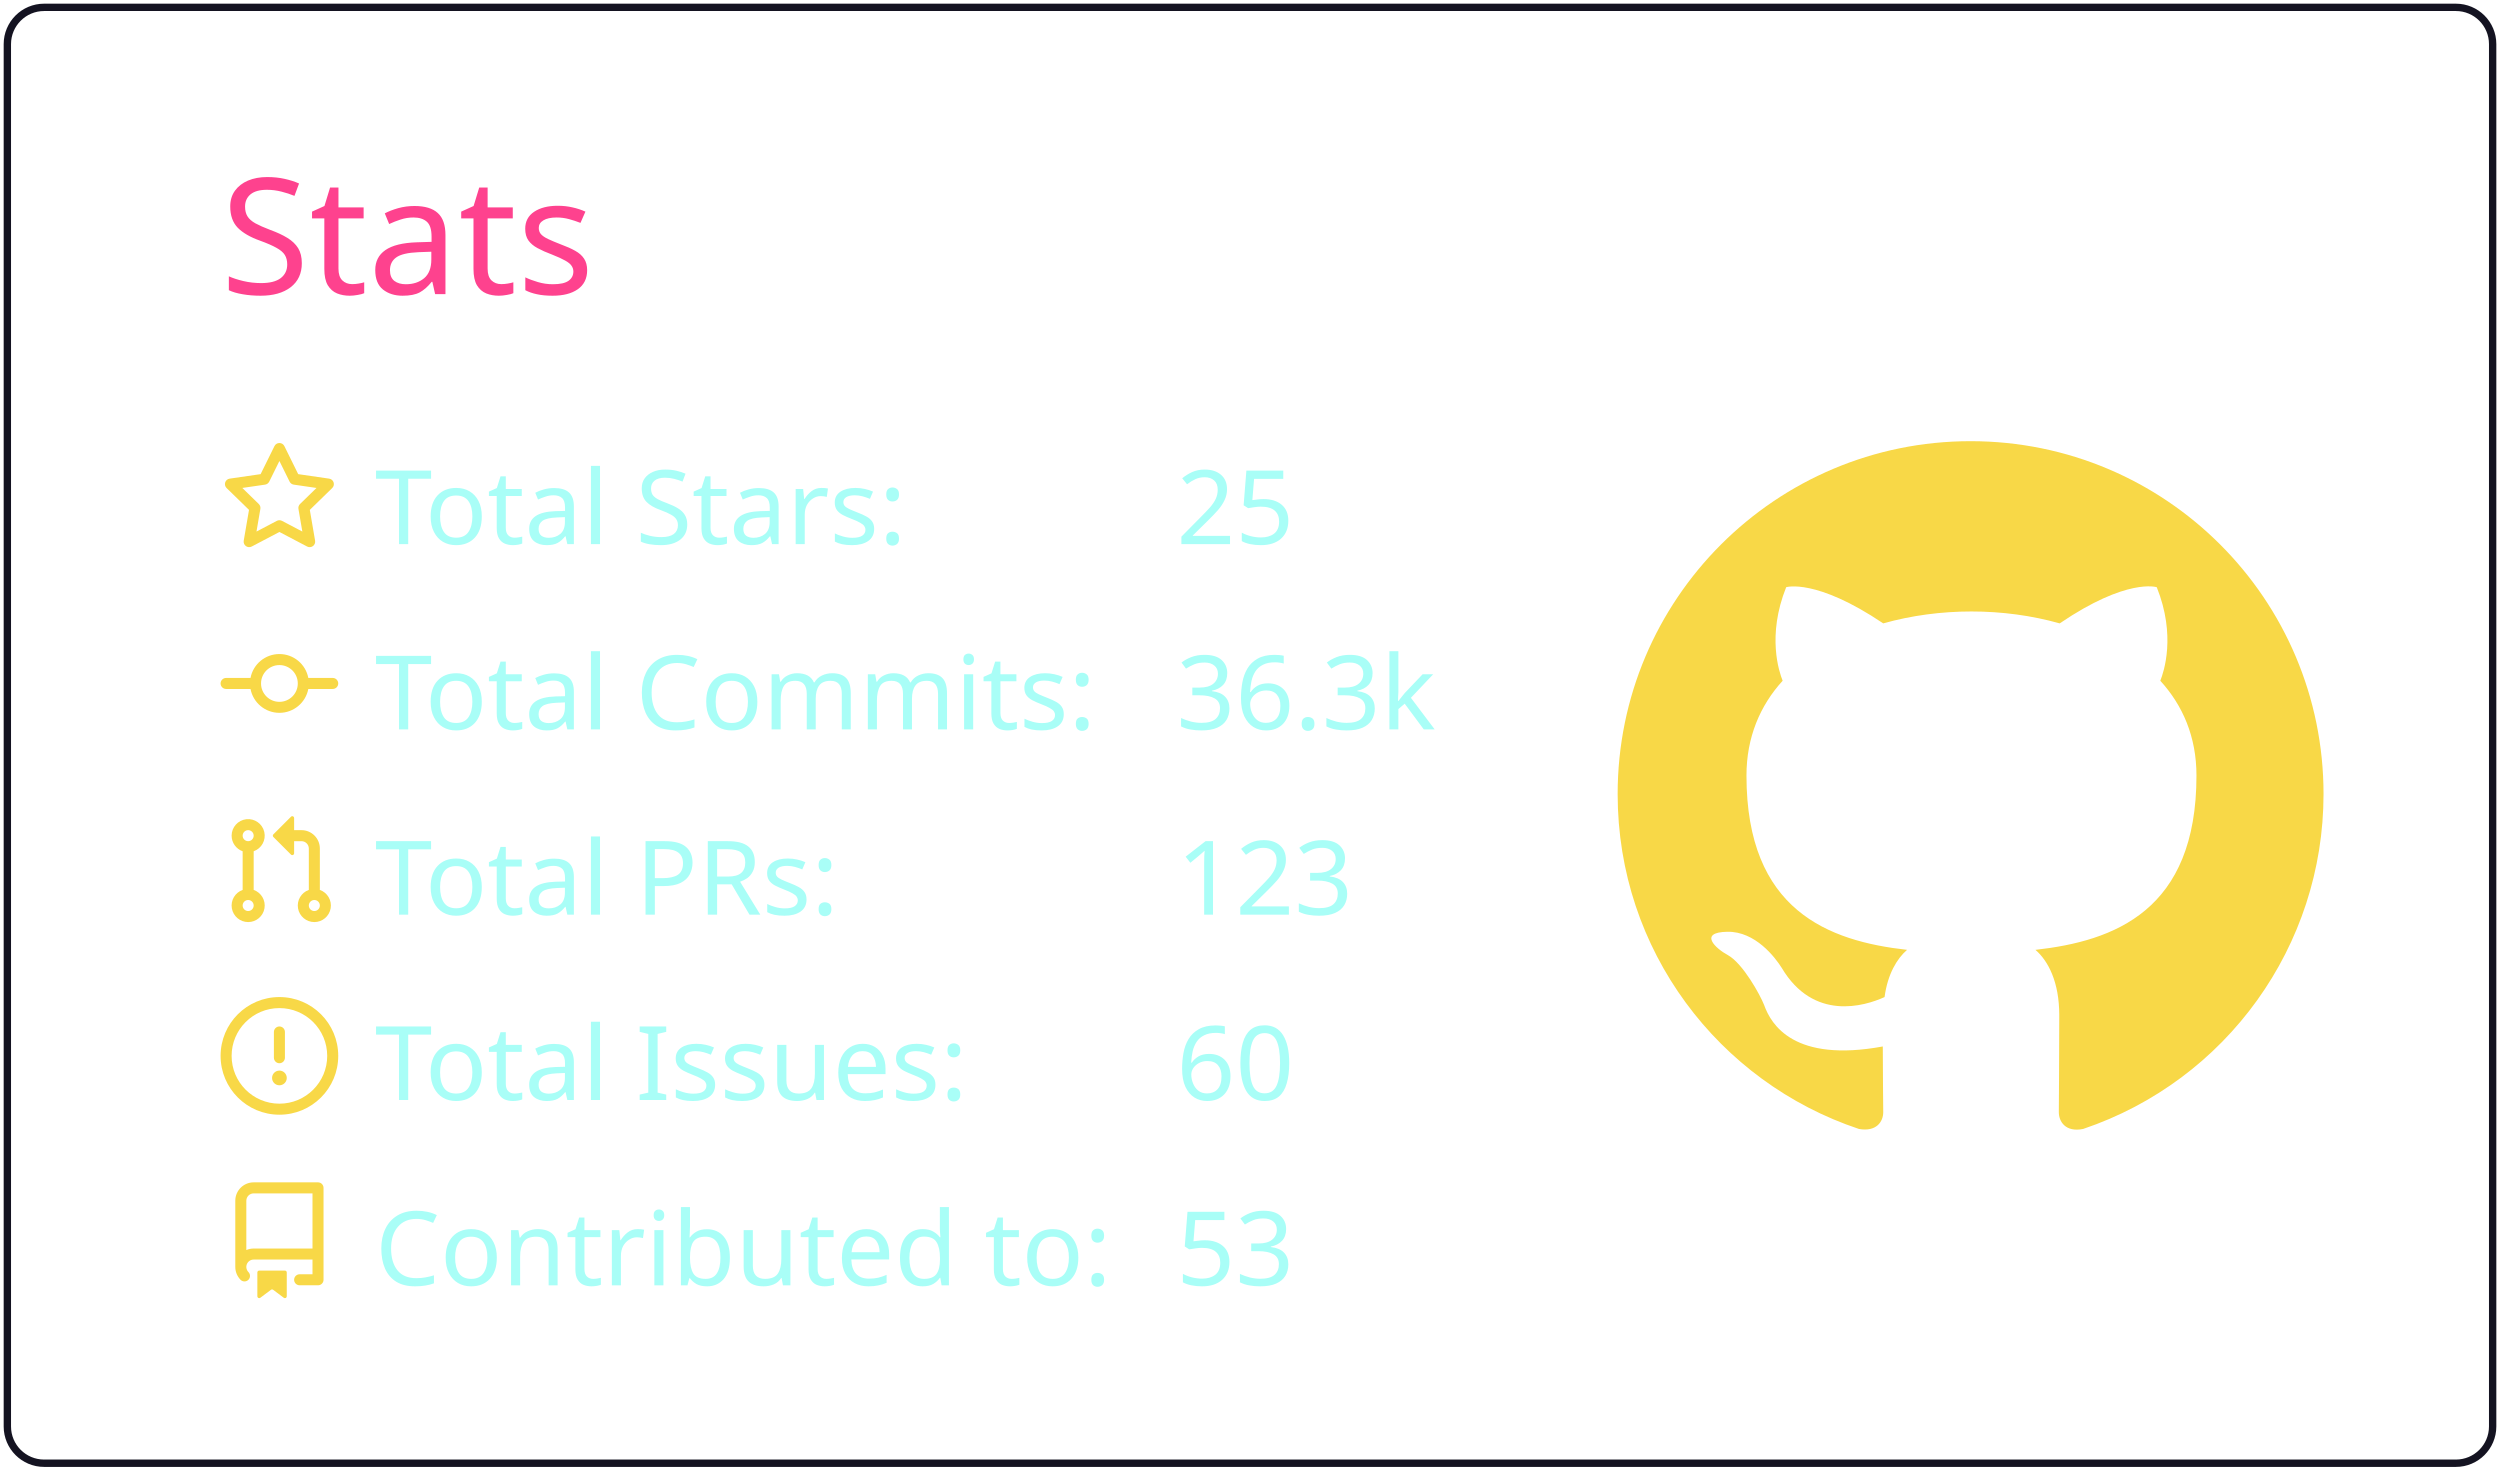
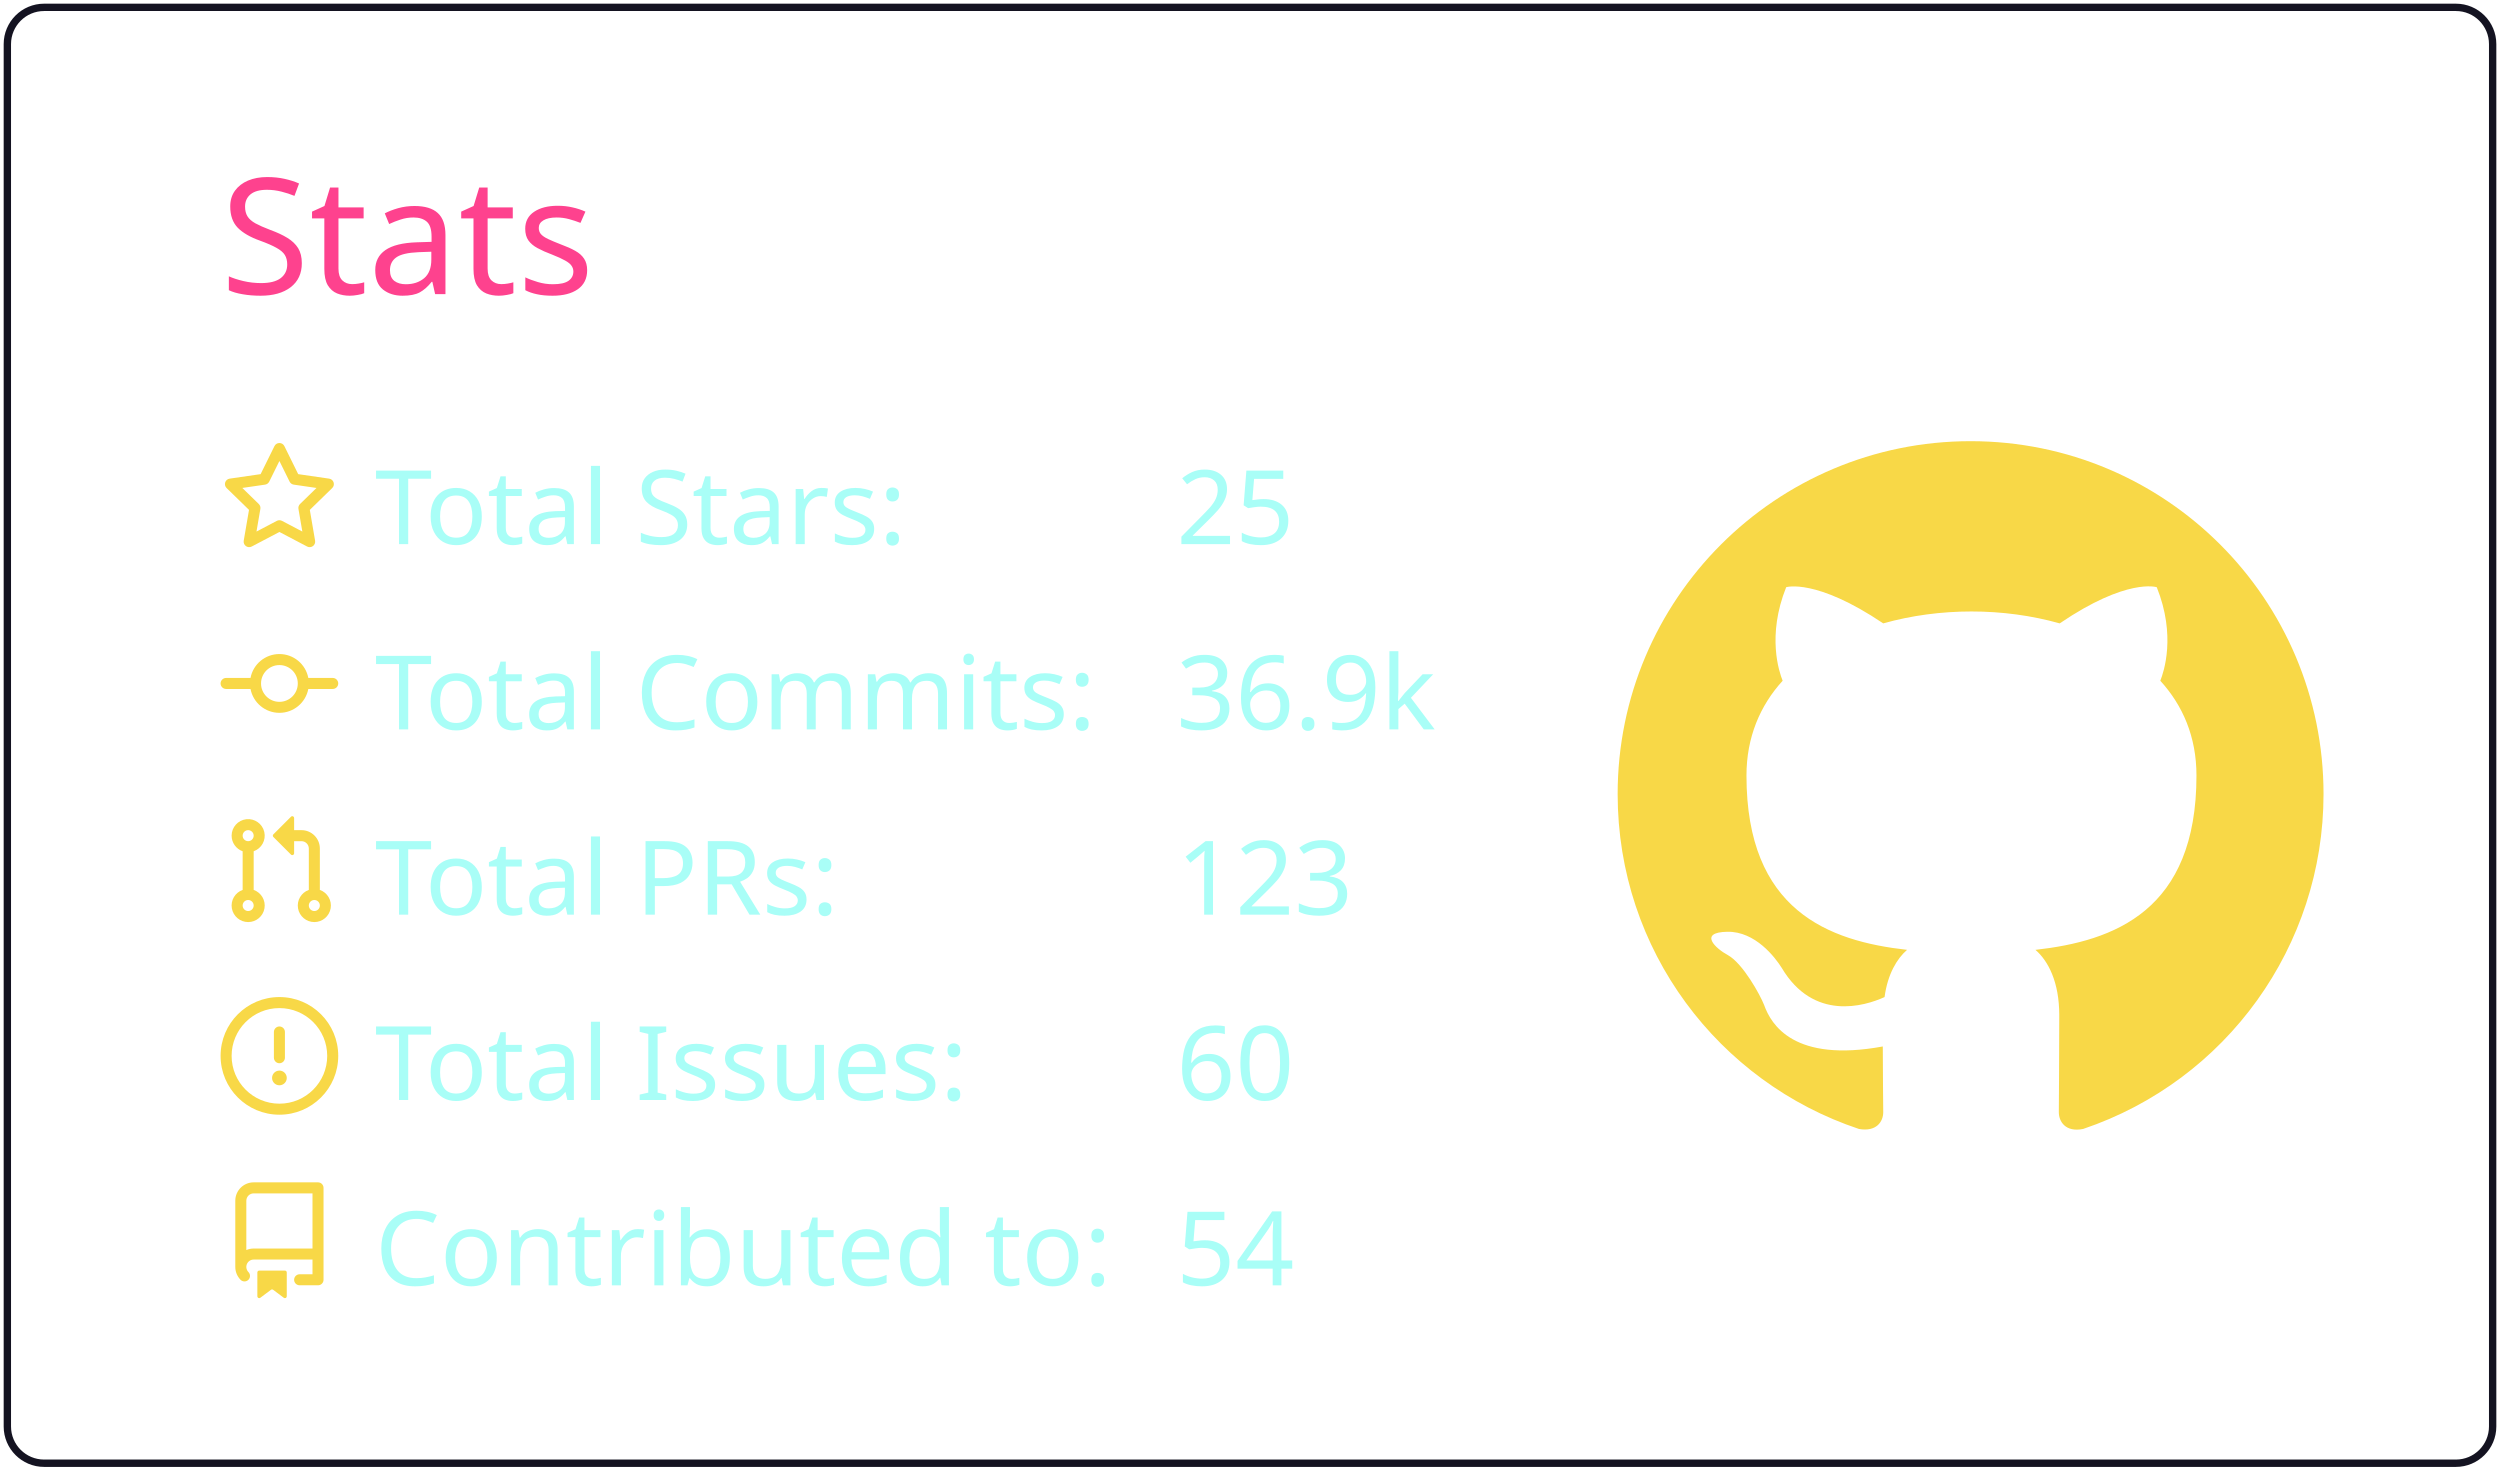
<svg xmlns="http://www.w3.org/2000/svg" width="340" height="200" viewBox="0 0 340 200">
  <style>* {
          font-family: 'Segoe UI', Ubuntu, "Helvetica Neue", Sans-Serif
        }</style>
  <g class="gpsc-root">
    <rect x="1" y="1" rx="5" ry="5" height="99%" width="99.412%" stroke="#141321" stroke-width="1" fill="#ffffff00" stroke-opacity="1" />
    <text x="30" y="40" class="gpsc-item" style="--gpsc-i: 0; font-size: 22px; fill: #fe428e;">Stats</text>
    <g transform="translate(0,40)">
      <g transform="translate(30,20)">
        <g class="gpsc-item" style="--gpsc-i: 0;">
          <g transform="translate(0,0)" width="14" height="14" fill="#f8d847">
            <path fill-rule="evenodd" d="M8 .25a.75.75 0 01.673.418l1.882 3.815 4.21.612a.75.75 0 01.416 1.279l-3.046 2.97.719 4.192a.75.75 0 01-1.088.791L8 12.347l-3.766 1.98a.75.75 0 01-1.088-.79l.72-4.194L.818 6.374a.75.75 0 01.416-1.28l4.21-.611L7.327.668A.75.75 0 018 .25zm0 2.445L6.615 5.5a.75.75 0 01-.564.41l-3.097.45 2.24 2.184a.75.75 0 01.216.664l-.528 3.084 2.769-1.456a.75.75 0 01.698 0l2.77 1.456-.53-3.084a.75.75 0 01.216-.664l2.24-2.183-3.096-.45a.75.75 0 01-.564-.41L8 2.694v.001z" />
          </g>
        </g>
        <g class="gpsc-item" style="--gpsc-i: 1;">
          <g transform="translate(0,25.2)" width="14" height="14" fill="#f8d847">
            <path fill-rule="evenodd" d="M10.5 7.75a2.5 2.5 0 11-5 0 2.5 2.5 0 015 0zm1.43.75a4.002 4.002 0 01-7.86 0H.75a.75.75 0 110-1.5h3.32a4.001 4.001 0 017.86 0h3.32a.75.75 0 110 1.5h-3.32z" />
          </g>
        </g>
        <g class="gpsc-item" style="--gpsc-i: 2;">
          <g transform="translate(0,50.4)" width="14" height="14" fill="#f8d847">
            <path fill-rule="evenodd" d="M7.177 3.073L9.573.677A.25.25 0 0110 .854v4.792a.25.25 0 01-.427.177L7.177 3.427a.25.25 0 010-.354zM3.75 2.5a.75.75 0 100 1.5.75.75 0 000-1.5zm-2.25.75a2.25 2.25 0 113 2.122v5.256a2.251 2.251 0 11-1.5 0V5.372A2.25 2.25 0 011.5 3.25zM11 2.5h-1V4h1a1 1 0 011 1v5.628a2.251 2.251 0 101.5 0V5A2.5 2.5 0 0011 2.5zm1 10.25a.75.75 0 111.5 0 .75.75 0 01-1.5 0zM3.75 12a.75.75 0 100 1.5.75.75 0 000-1.5z" />
          </g>
        </g>
        <g class="gpsc-item" style="--gpsc-i: 3;">
          <g transform="translate(0,75.6)" width="14" height="14" fill="#f8d847">
            <path fill-rule="evenodd" d="M8 1.5a6.5 6.5 0 100 13 6.5 6.5 0 000-13zM0 8a8 8 0 1116 0A8 8 0 010 8zm9 3a1 1 0 11-2 0 1 1 0 012 0zm-.25-6.25a.75.75 0 00-1.5 0v3.5a.75.75 0 001.5 0v-3.5z" />
          </g>
        </g>
        <g class="gpsc-item" style="--gpsc-i: 4;">
          <g transform="translate(0,100.8)" width="14" height="14" fill="#f8d847">
            <path fill-rule="evenodd" d="M2 2.5A2.5 2.5 0 014.5 0h8.75a.75.75 0 01.75.75v12.5a.75.75 0 01-.75.75h-2.5a.75.75 0 110-1.5h1.75v-2h-8a1 1 0 00-.714 1.7.75.75 0 01-1.072 1.05A2.495 2.495 0 012 11.5v-9zm10.5-1V9h-8c-.356 0-.694.074-1 .208V2.5a1 1 0 011-1h8zM5 12.25v3.25a.25.25 0 00.4.2l1.45-1.087a.25.25 0 01.3 0L8.6 15.7a.25.25 0 00.4-.2v-3.25a.25.25 0 00-.25-.25h-3.5a.25.25 0 00-.25.25z" />
          </g>
        </g>
        <text x="21" y="14" class="gpsc-item" style="--gpsc-i: 0; fill: #a9fef7; font-size: 14px;">Total Stars:</text>
        <text x="21" y="39.2" class="gpsc-item" style="--gpsc-i: 1; fill: #a9fef7; font-size: 14px;">Total Commits:</text>
        <text x="21" y="64.4" class="gpsc-item" style="--gpsc-i: 2; fill: #a9fef7; font-size: 14px;">Total PRs:</text>
        <text x="21" y="89.6" class="gpsc-item" style="--gpsc-i: 3; fill: #a9fef7; font-size: 14px;">Total Issues:</text>
        <text x="21" y="114.8" class="gpsc-item" style="--gpsc-i: 4; fill: #a9fef7; font-size: 14px;">Contributed to:</text>
        <text x="130" y="14" class="gpsc-item" style="--gpsc-i: 0; fill: #a9fef7; font-size: 14px;">25</text>
-         <text x="130" y="39.2" class="gpsc-item" style="--gpsc-i: 1; fill: #a9fef7; font-size: 14px;">36.3k</text>
+         <text x="130" y="39.2" class="gpsc-item" style="--gpsc-i: 1; fill: #a9fef7; font-size: 14px;">36.9k</text>
        <text x="130" y="64.4" class="gpsc-item" style="--gpsc-i: 2; fill: #a9fef7; font-size: 14px;">123</text>
        <text x="130" y="89.6" class="gpsc-item" style="--gpsc-i: 3; fill: #a9fef7; font-size: 14px;">60</text>
-         <text x="130" y="114.8" class="gpsc-item" style="--gpsc-i: 4; fill: #a9fef7; font-size: 14px;">53</text>
+         <text x="130" y="114.8" class="gpsc-item" style="--gpsc-i: 4; fill: #a9fef7; font-size: 14px;">54</text>
      </g>
      <g transform="translate(220,20)">
        <g transform="scale(6)" style="fill: #f8d847;">
          <path fill-rule="evenodd" d="M8 0C3.58 0 0 3.58 0 8c0 3.54 2.29 6.53 5.47 7.59.4.07.55-.17.55-.38 0-.19-.01-.82-.01-1.49-2.01.37-2.53-.49-2.69-.94-.09-.23-.48-.94-.82-1.13-.28-.15-.68-.52-.01-.53.63-.01 1.08.58 1.23.82.72 1.21 1.87.87 2.33.66.07-.52.28-.87.51-1.07-1.78-.2-3.64-.89-3.64-3.95 0-.87.31-1.59.82-2.15-.08-.2-.36-1.02.08-2.12 0 0 .67-.21 2.2.82.64-.18 1.32-.27 2-.27.68 0 1.36.09 2 .27 1.53-1.04 2.2-.82 2.2-.82.44 1.1.16 1.92.08 2.12.51.56.82 1.27.82 2.15 0 3.07-1.87 3.75-3.65 3.95.29.25.54.73.54 1.48 0 1.07-.01 1.93-.01 2.2 0 .21.15.46.55.38A8.013 8.013 0 0016 8c0-4.42-3.58-8-8-8z" />
        </g>
      </g>
    </g>
  </g>
</svg>
